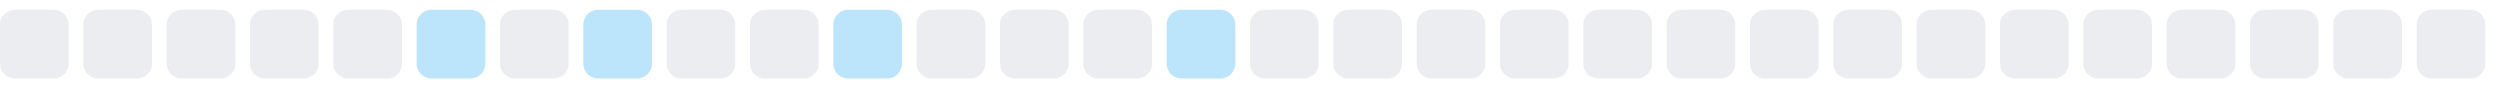
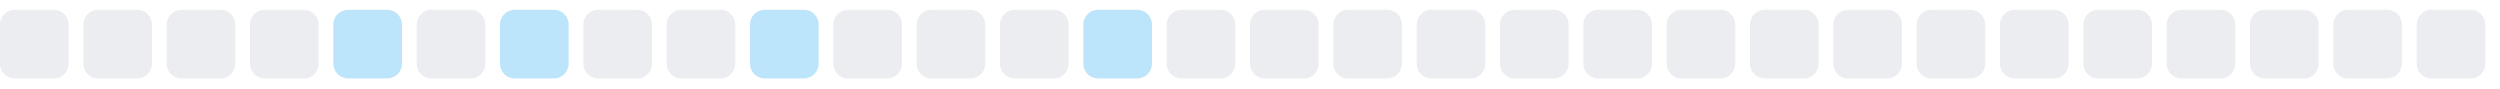
<svg xmlns="http://www.w3.org/2000/svg" width="255" height="9">
  <style>
        .level0 { fill: #ebedf0; }
        .level1 { fill: #bce4fa; }
        .level2 { fill: #75c7f7; }
        .level3 { fill: #30a9f2; }
        .level4 { fill: #008ee6; }
        @media (prefers-color-scheme: dark) {
          .level0 { fill: #161b22; }
          .level1 { fill: #0b3b5c; }
          .level2 { fill: #0a6299; }
          .level3 { fill: #008ee6; }
          .level4 { fill: #5bc4ff; }
        }
      </style>
  <rect x="0.0" y="1" width="7" height="7" rx="1.5" ry="1.5" class="level0" />
  <rect x="8.5" y="1" width="7" height="7" rx="1.5" ry="1.5" class="level0" />
  <rect x="17.0" y="1" width="7" height="7" rx="1.5" ry="1.5" class="level0" />
  <rect x="25.5" y="1" width="7" height="7" rx="1.5" ry="1.5" class="level0" />
-   <rect x="34.0" y="1" width="7" height="7" rx="1.5" ry="1.5" class="level0" />
-   <rect x="42.5" y="1" width="7" height="7" rx="1.5" ry="1.5" class="level1" />
-   <rect x="51.0" y="1" width="7" height="7" rx="1.5" ry="1.5" class="level0" />
-   <rect x="59.5" y="1" width="7" height="7" rx="1.5" ry="1.5" class="level1" />
+   <rect x="34.0" y="1" width="7" height="7" rx="1.5" ry="1.5" class="level1" />
+   <rect x="42.5" y="1" width="7" height="7" rx="1.5" ry="1.5" class="level0" />
+   <rect x="51.0" y="1" width="7" height="7" rx="1.5" ry="1.5" class="level1" />
+   <rect x="59.5" y="1" width="7" height="7" rx="1.5" ry="1.5" class="level0" />
  <rect x="68.0" y="1" width="7" height="7" rx="1.5" ry="1.5" class="level0" />
-   <rect x="76.5" y="1" width="7" height="7" rx="1.5" ry="1.5" class="level0" />
-   <rect x="85.0" y="1" width="7" height="7" rx="1.5" ry="1.5" class="level1" />
+   <rect x="76.5" y="1" width="7" height="7" rx="1.5" ry="1.5" class="level1" />
+   <rect x="85.0" y="1" width="7" height="7" rx="1.5" ry="1.5" class="level0" />
  <rect x="93.5" y="1" width="7" height="7" rx="1.5" ry="1.5" class="level0" />
  <rect x="102.0" y="1" width="7" height="7" rx="1.5" ry="1.5" class="level0" />
-   <rect x="110.5" y="1" width="7" height="7" rx="1.5" ry="1.5" class="level0" />
-   <rect x="119.0" y="1" width="7" height="7" rx="1.5" ry="1.5" class="level1" />
+   <rect x="110.5" y="1" width="7" height="7" rx="1.5" ry="1.5" class="level1" />
+   <rect x="119.0" y="1" width="7" height="7" rx="1.5" ry="1.5" class="level0" />
  <rect x="127.5" y="1" width="7" height="7" rx="1.5" ry="1.5" class="level0" />
  <rect x="136.0" y="1" width="7" height="7" rx="1.5" ry="1.5" class="level0" />
  <rect x="144.5" y="1" width="7" height="7" rx="1.5" ry="1.5" class="level0" />
  <rect x="153.0" y="1" width="7" height="7" rx="1.5" ry="1.5" class="level0" />
  <rect x="161.5" y="1" width="7" height="7" rx="1.5" ry="1.5" class="level0" />
  <rect x="170.0" y="1" width="7" height="7" rx="1.5" ry="1.5" class="level0" />
  <rect x="178.5" y="1" width="7" height="7" rx="1.5" ry="1.5" class="level0" />
  <rect x="187.0" y="1" width="7" height="7" rx="1.5" ry="1.5" class="level0" />
  <rect x="195.5" y="1" width="7" height="7" rx="1.5" ry="1.5" class="level0" />
  <rect x="204.0" y="1" width="7" height="7" rx="1.5" ry="1.5" class="level0" />
  <rect x="212.5" y="1" width="7" height="7" rx="1.5" ry="1.5" class="level0" />
  <rect x="221.0" y="1" width="7" height="7" rx="1.5" ry="1.5" class="level0" />
  <rect x="229.5" y="1" width="7" height="7" rx="1.5" ry="1.5" class="level0" />
  <rect x="238.0" y="1" width="7" height="7" rx="1.5" ry="1.5" class="level0" />
  <rect x="246.5" y="1" width="7" height="7" rx="1.5" ry="1.5" class="level0" />
</svg>
